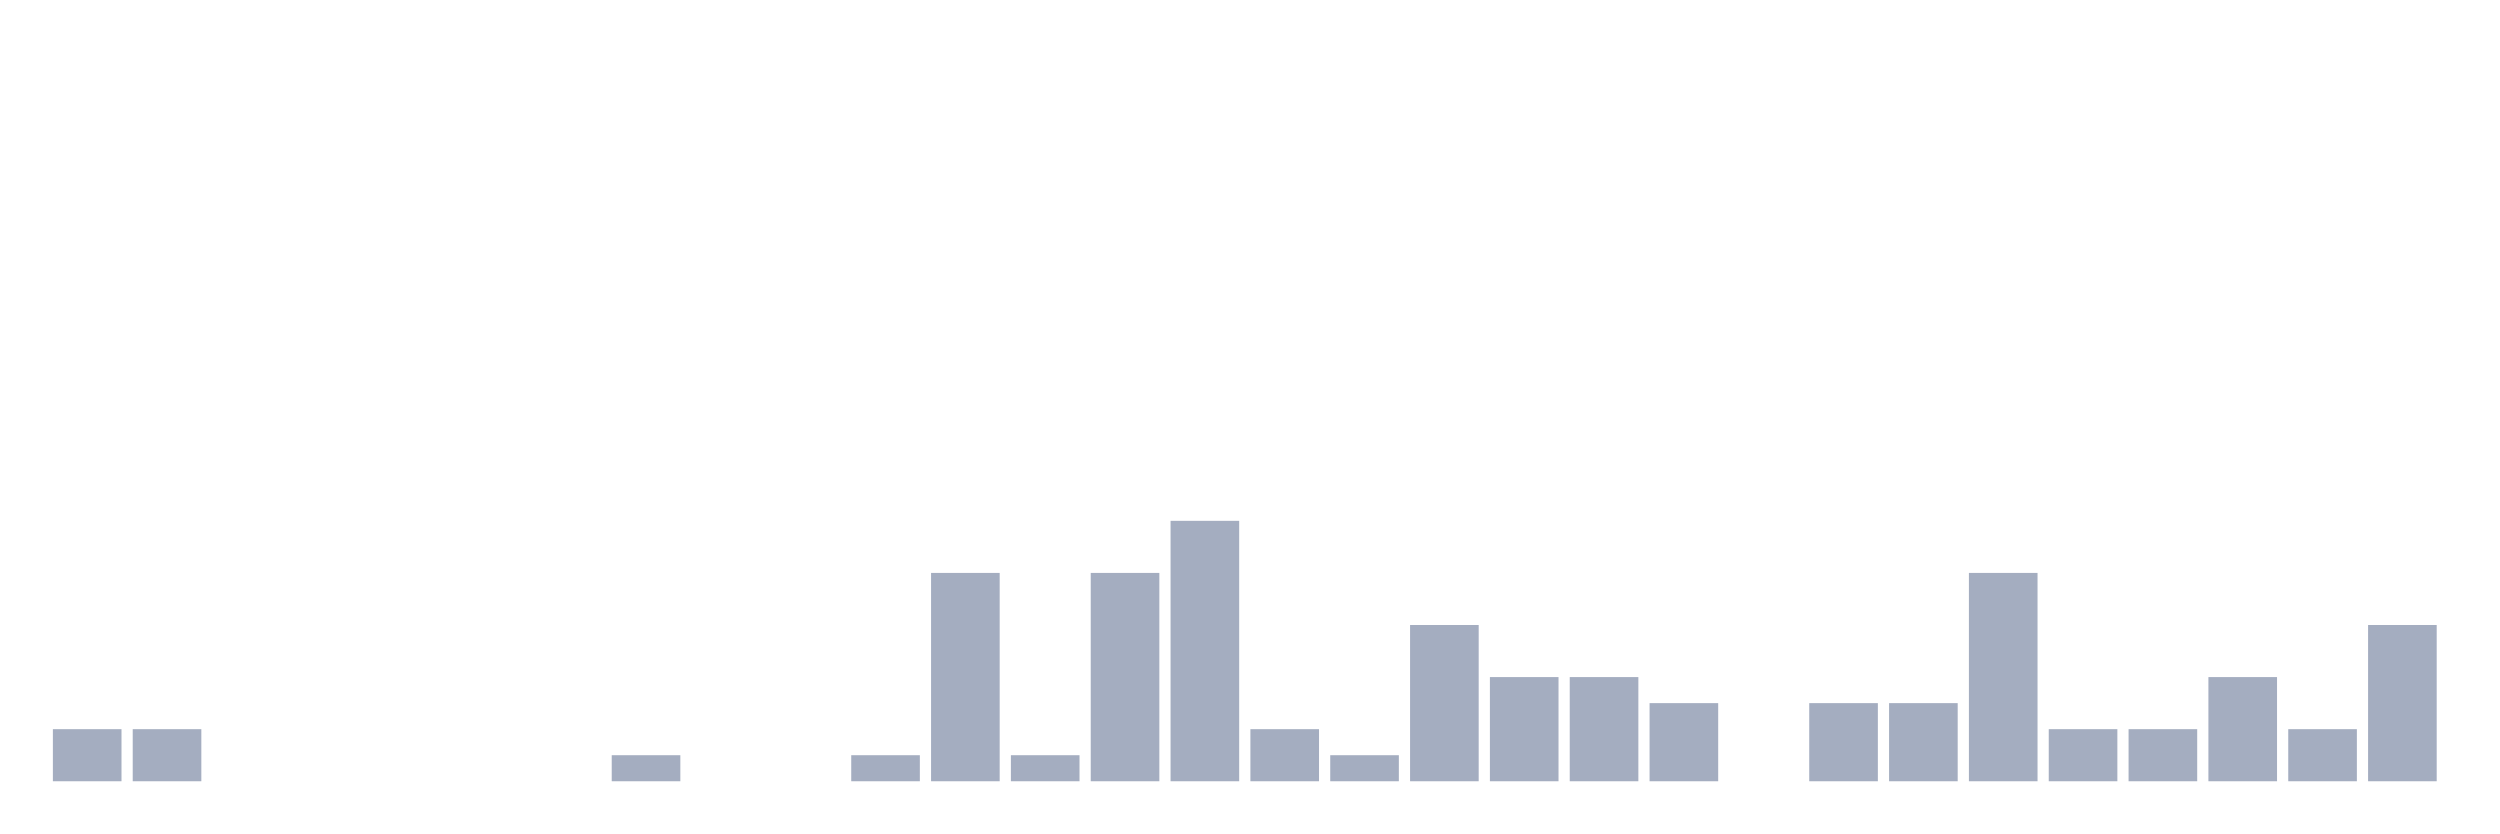
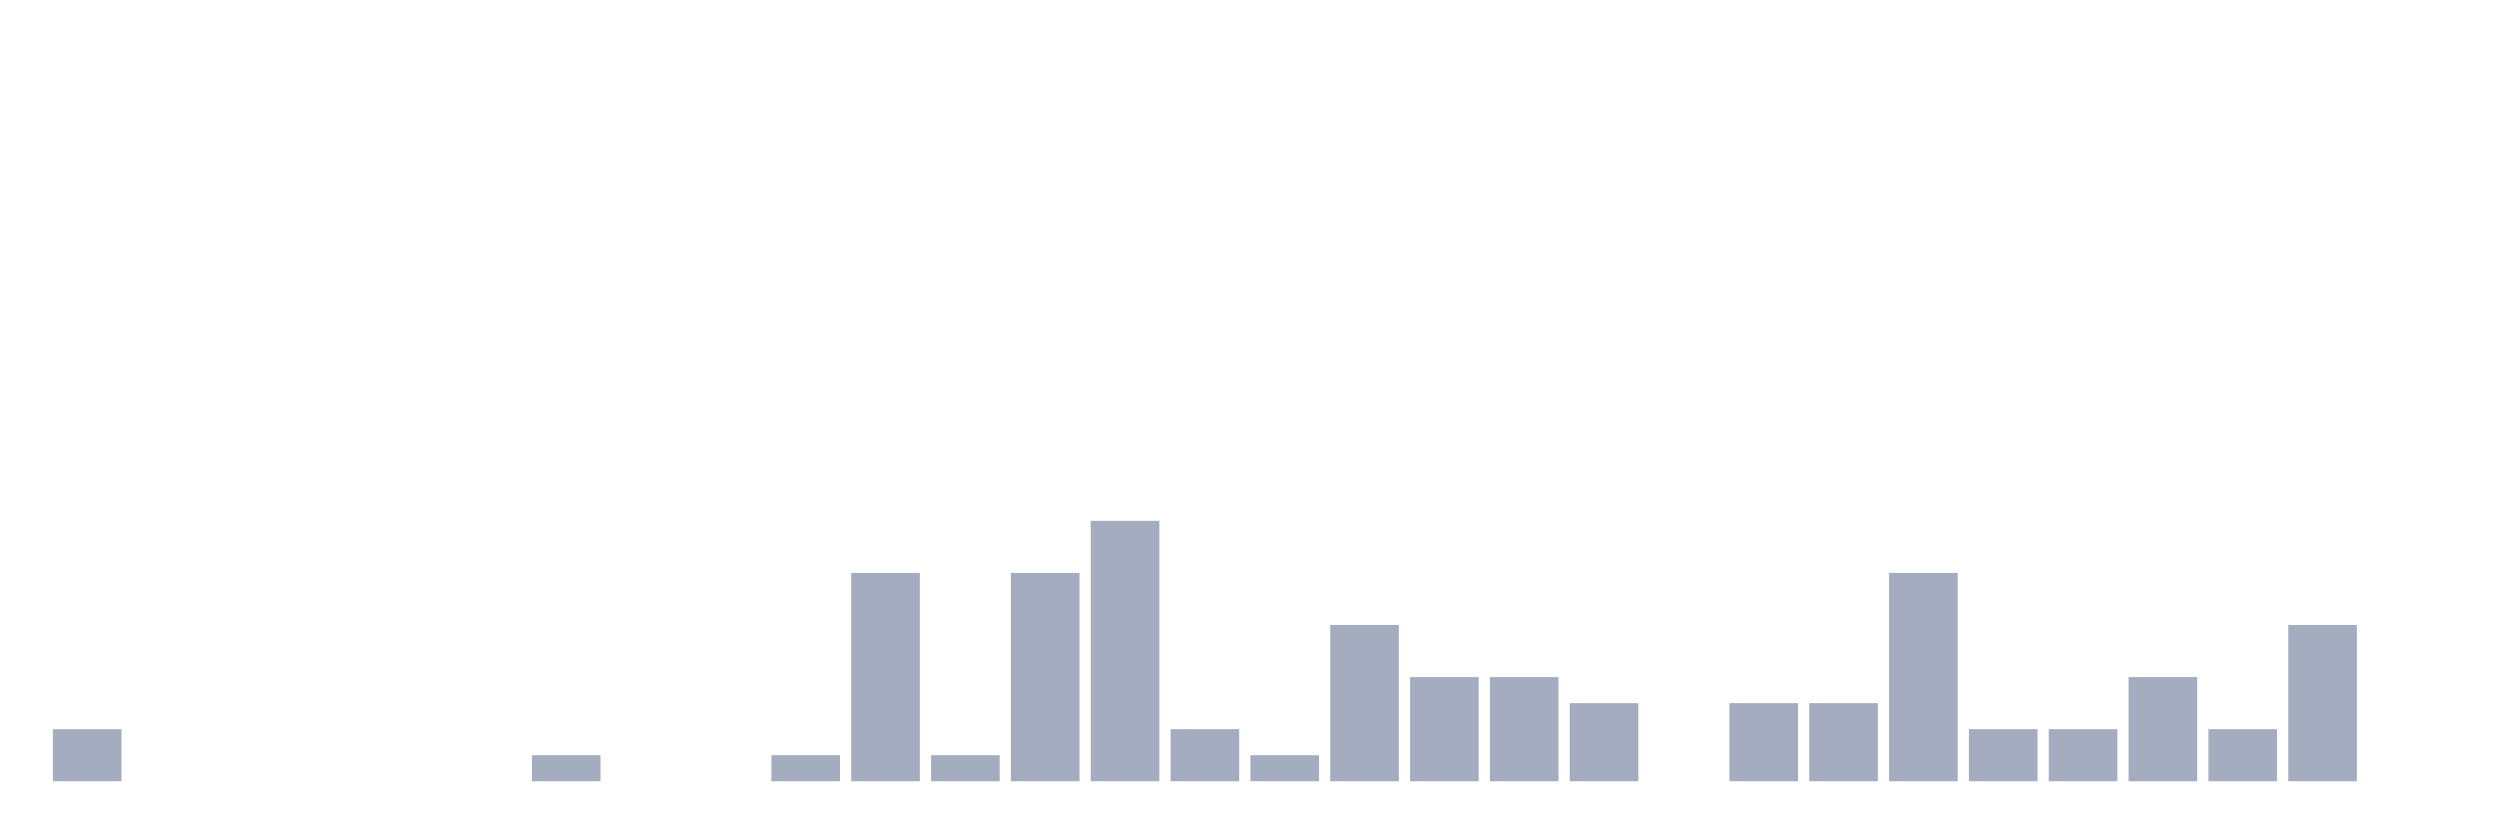
<svg xmlns="http://www.w3.org/2000/svg" viewBox="0 0 480 160">
  <g transform="translate(10,10)">
    <rect class="bar" x="0.153" width="13.175" y="130" height="10" fill="rgb(164,173,192)" />
-     <rect class="bar" x="15.482" width="13.175" y="130" height="10" fill="rgb(164,173,192)" />
+     <rect class="bar" x="15.482" width="13.175" y="140" height="0" fill="rgb(164,173,192)" />
    <rect class="bar" x="30.81" width="13.175" y="140" height="0" fill="rgb(164,173,192)" />
    <rect class="bar" x="46.138" width="13.175" y="140" height="0" fill="rgb(164,173,192)" />
    <rect class="bar" x="61.466" width="13.175" y="140" height="0" fill="rgb(164,173,192)" />
    <rect class="bar" x="76.794" width="13.175" y="140" height="0" fill="rgb(164,173,192)" />
-     <rect class="bar" x="92.123" width="13.175" y="140" height="0" fill="rgb(164,173,192)" />
-     <rect class="bar" x="107.451" width="13.175" y="135" height="5" fill="rgb(164,173,192)" />
+     <rect class="bar" x="92.123" width="13.175" y="135" height="5" fill="rgb(164,173,192)" />
+     <rect class="bar" x="107.451" width="13.175" y="140" height="0" fill="rgb(164,173,192)" />
    <rect class="bar" x="122.779" width="13.175" y="140" height="0" fill="rgb(164,173,192)" />
-     <rect class="bar" x="138.107" width="13.175" y="140" height="0" fill="rgb(164,173,192)" />
-     <rect class="bar" x="153.436" width="13.175" y="135" height="5" fill="rgb(164,173,192)" />
-     <rect class="bar" x="168.764" width="13.175" y="100" height="40" fill="rgb(164,173,192)" />
-     <rect class="bar" x="184.092" width="13.175" y="135" height="5" fill="rgb(164,173,192)" />
-     <rect class="bar" x="199.42" width="13.175" y="100" height="40" fill="rgb(164,173,192)" />
-     <rect class="bar" x="214.748" width="13.175" y="90" height="50" fill="rgb(164,173,192)" />
-     <rect class="bar" x="230.077" width="13.175" y="130" height="10" fill="rgb(164,173,192)" />
-     <rect class="bar" x="245.405" width="13.175" y="135" height="5" fill="rgb(164,173,192)" />
-     <rect class="bar" x="260.733" width="13.175" y="110" height="30" fill="rgb(164,173,192)" />
+     <rect class="bar" x="138.107" width="13.175" y="135" height="5" fill="rgb(164,173,192)" />
+     <rect class="bar" x="153.436" width="13.175" y="100" height="40" fill="rgb(164,173,192)" />
+     <rect class="bar" x="168.764" width="13.175" y="135" height="5" fill="rgb(164,173,192)" />
+     <rect class="bar" x="184.092" width="13.175" y="100" height="40" fill="rgb(164,173,192)" />
+     <rect class="bar" x="199.42" width="13.175" y="90" height="50" fill="rgb(164,173,192)" />
+     <rect class="bar" x="214.748" width="13.175" y="130" height="10" fill="rgb(164,173,192)" />
+     <rect class="bar" x="230.077" width="13.175" y="135" height="5" fill="rgb(164,173,192)" />
+     <rect class="bar" x="245.405" width="13.175" y="110" height="30" fill="rgb(164,173,192)" />
+     <rect class="bar" x="260.733" width="13.175" y="120" height="20" fill="rgb(164,173,192)" />
    <rect class="bar" x="276.061" width="13.175" y="120" height="20" fill="rgb(164,173,192)" />
-     <rect class="bar" x="291.39" width="13.175" y="120" height="20" fill="rgb(164,173,192)" />
-     <rect class="bar" x="306.718" width="13.175" y="125" height="15" fill="rgb(164,173,192)" />
-     <rect class="bar" x="322.046" width="13.175" y="140" height="0" fill="rgb(164,173,192)" />
+     <rect class="bar" x="291.39" width="13.175" y="125" height="15" fill="rgb(164,173,192)" />
+     <rect class="bar" x="306.718" width="13.175" y="140" height="0" fill="rgb(164,173,192)" />
+     <rect class="bar" x="322.046" width="13.175" y="125" height="15" fill="rgb(164,173,192)" />
    <rect class="bar" x="337.374" width="13.175" y="125" height="15" fill="rgb(164,173,192)" />
-     <rect class="bar" x="352.702" width="13.175" y="125" height="15" fill="rgb(164,173,192)" />
-     <rect class="bar" x="368.031" width="13.175" y="100" height="40" fill="rgb(164,173,192)" />
+     <rect class="bar" x="352.702" width="13.175" y="100" height="40" fill="rgb(164,173,192)" />
+     <rect class="bar" x="368.031" width="13.175" y="130" height="10" fill="rgb(164,173,192)" />
    <rect class="bar" x="383.359" width="13.175" y="130" height="10" fill="rgb(164,173,192)" />
-     <rect class="bar" x="398.687" width="13.175" y="130" height="10" fill="rgb(164,173,192)" />
-     <rect class="bar" x="414.015" width="13.175" y="120" height="20" fill="rgb(164,173,192)" />
-     <rect class="bar" x="429.344" width="13.175" y="130" height="10" fill="rgb(164,173,192)" />
-     <rect class="bar" x="444.672" width="13.175" y="110" height="30" fill="rgb(164,173,192)" />
+     <rect class="bar" x="398.687" width="13.175" y="120" height="20" fill="rgb(164,173,192)" />
+     <rect class="bar" x="414.015" width="13.175" y="130" height="10" fill="rgb(164,173,192)" />
+     <rect class="bar" x="429.344" width="13.175" y="110" height="30" fill="rgb(164,173,192)" />
+     <rect class="bar" x="444.672" width="13.175" y="140" height="0" fill="rgb(164,173,192)" />
  </g>
</svg>
